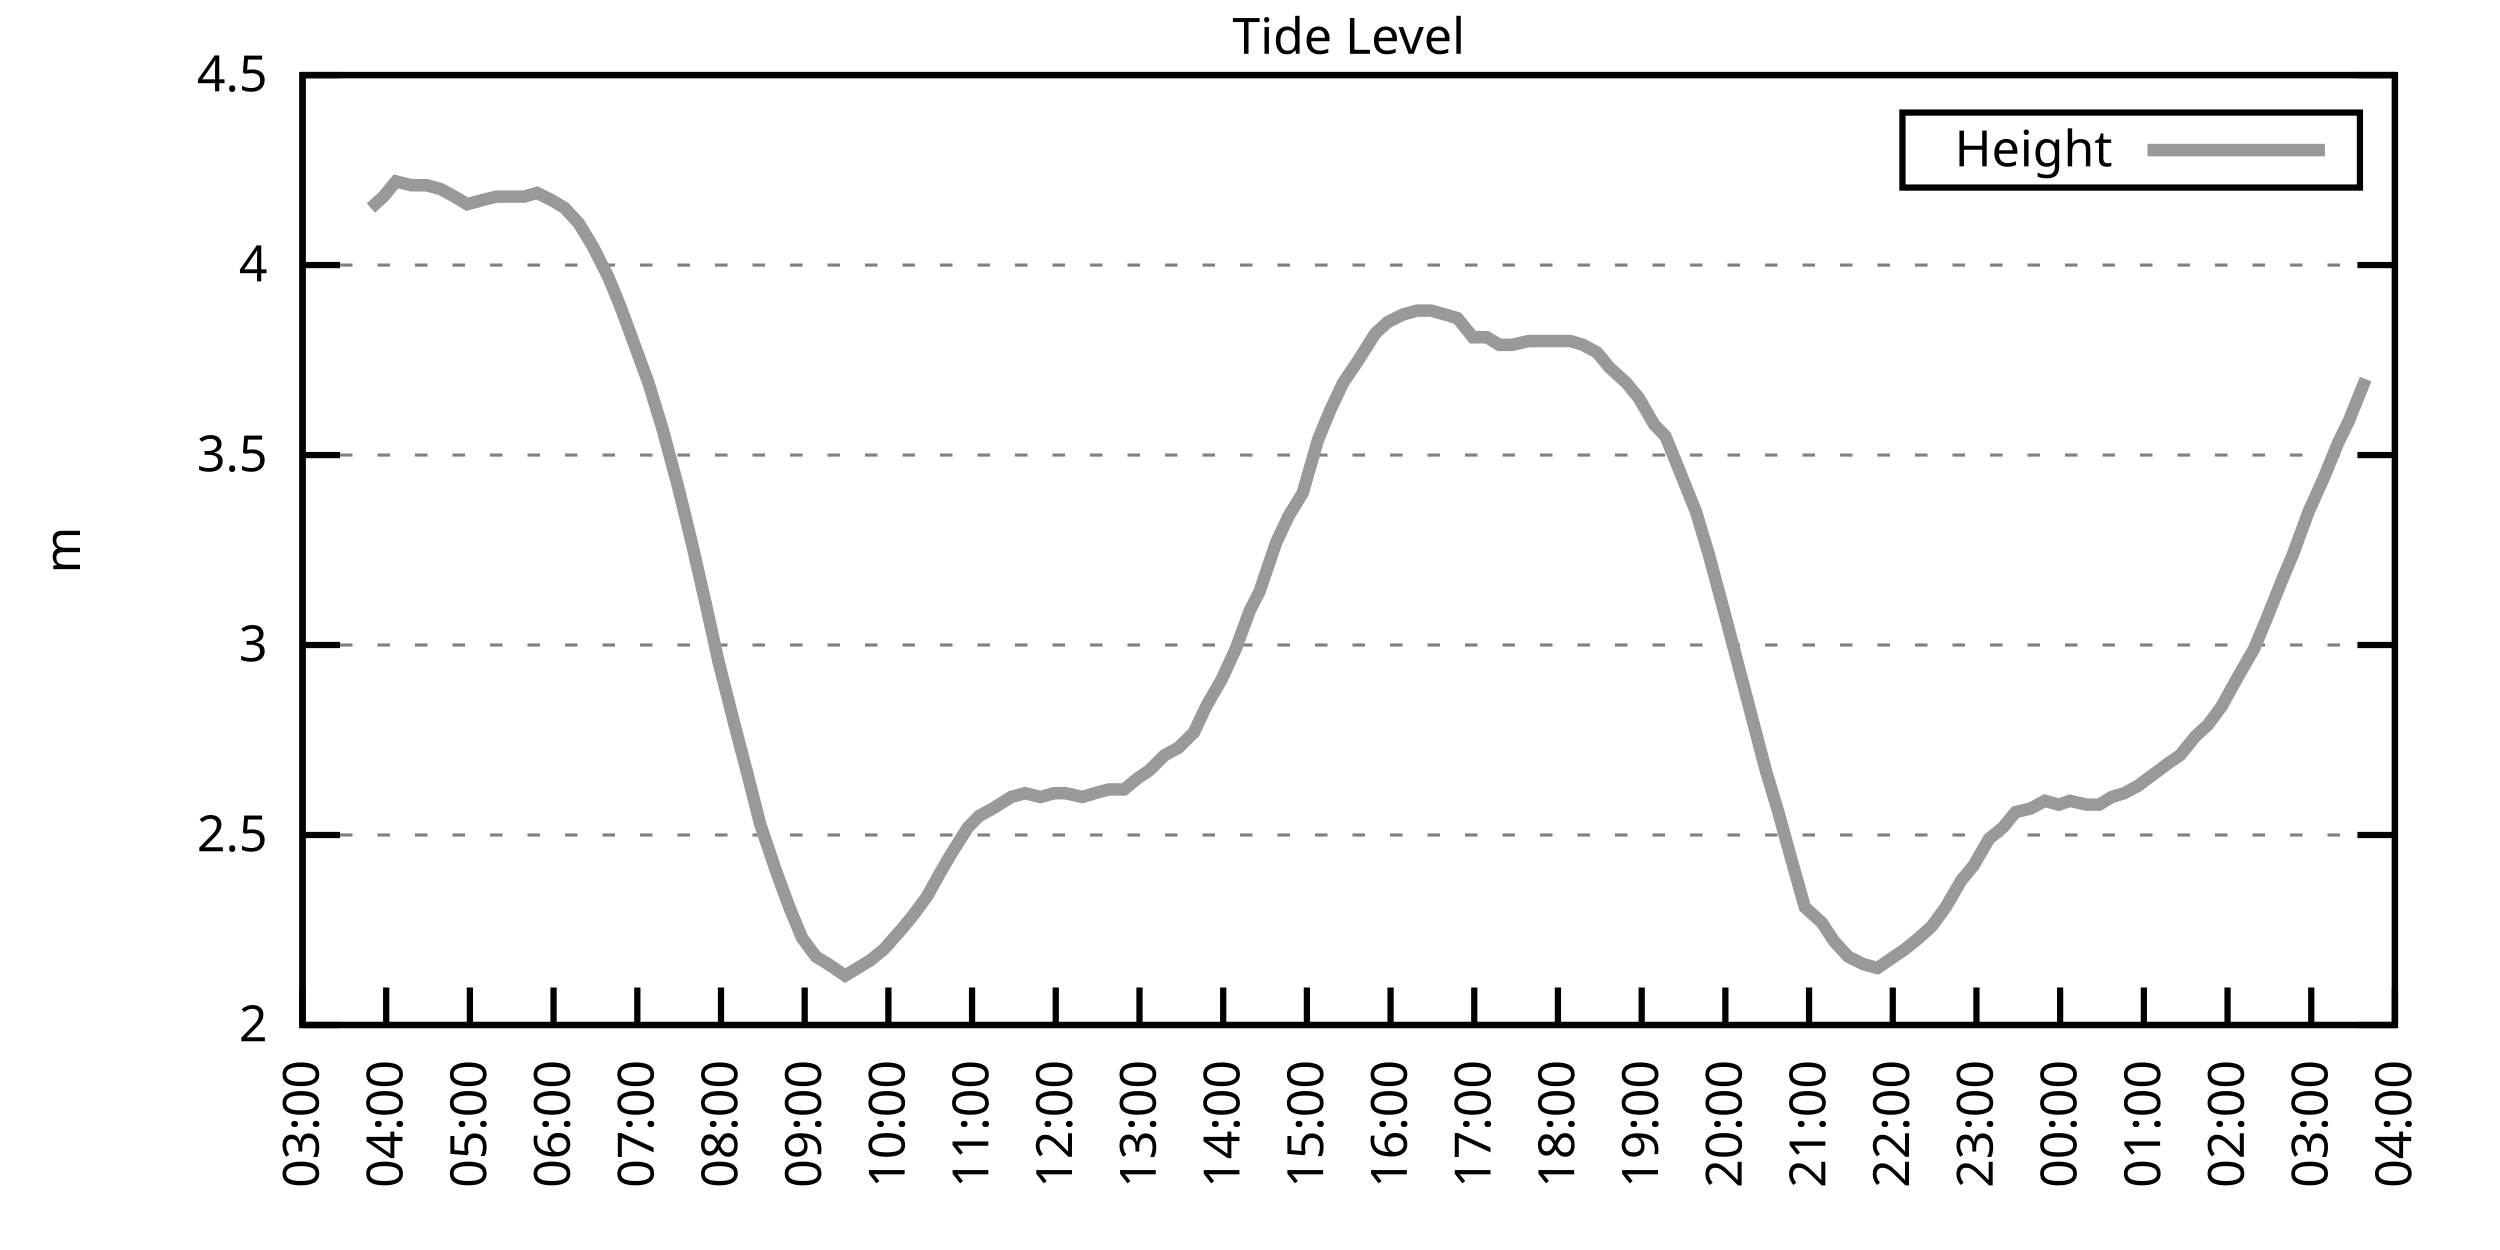
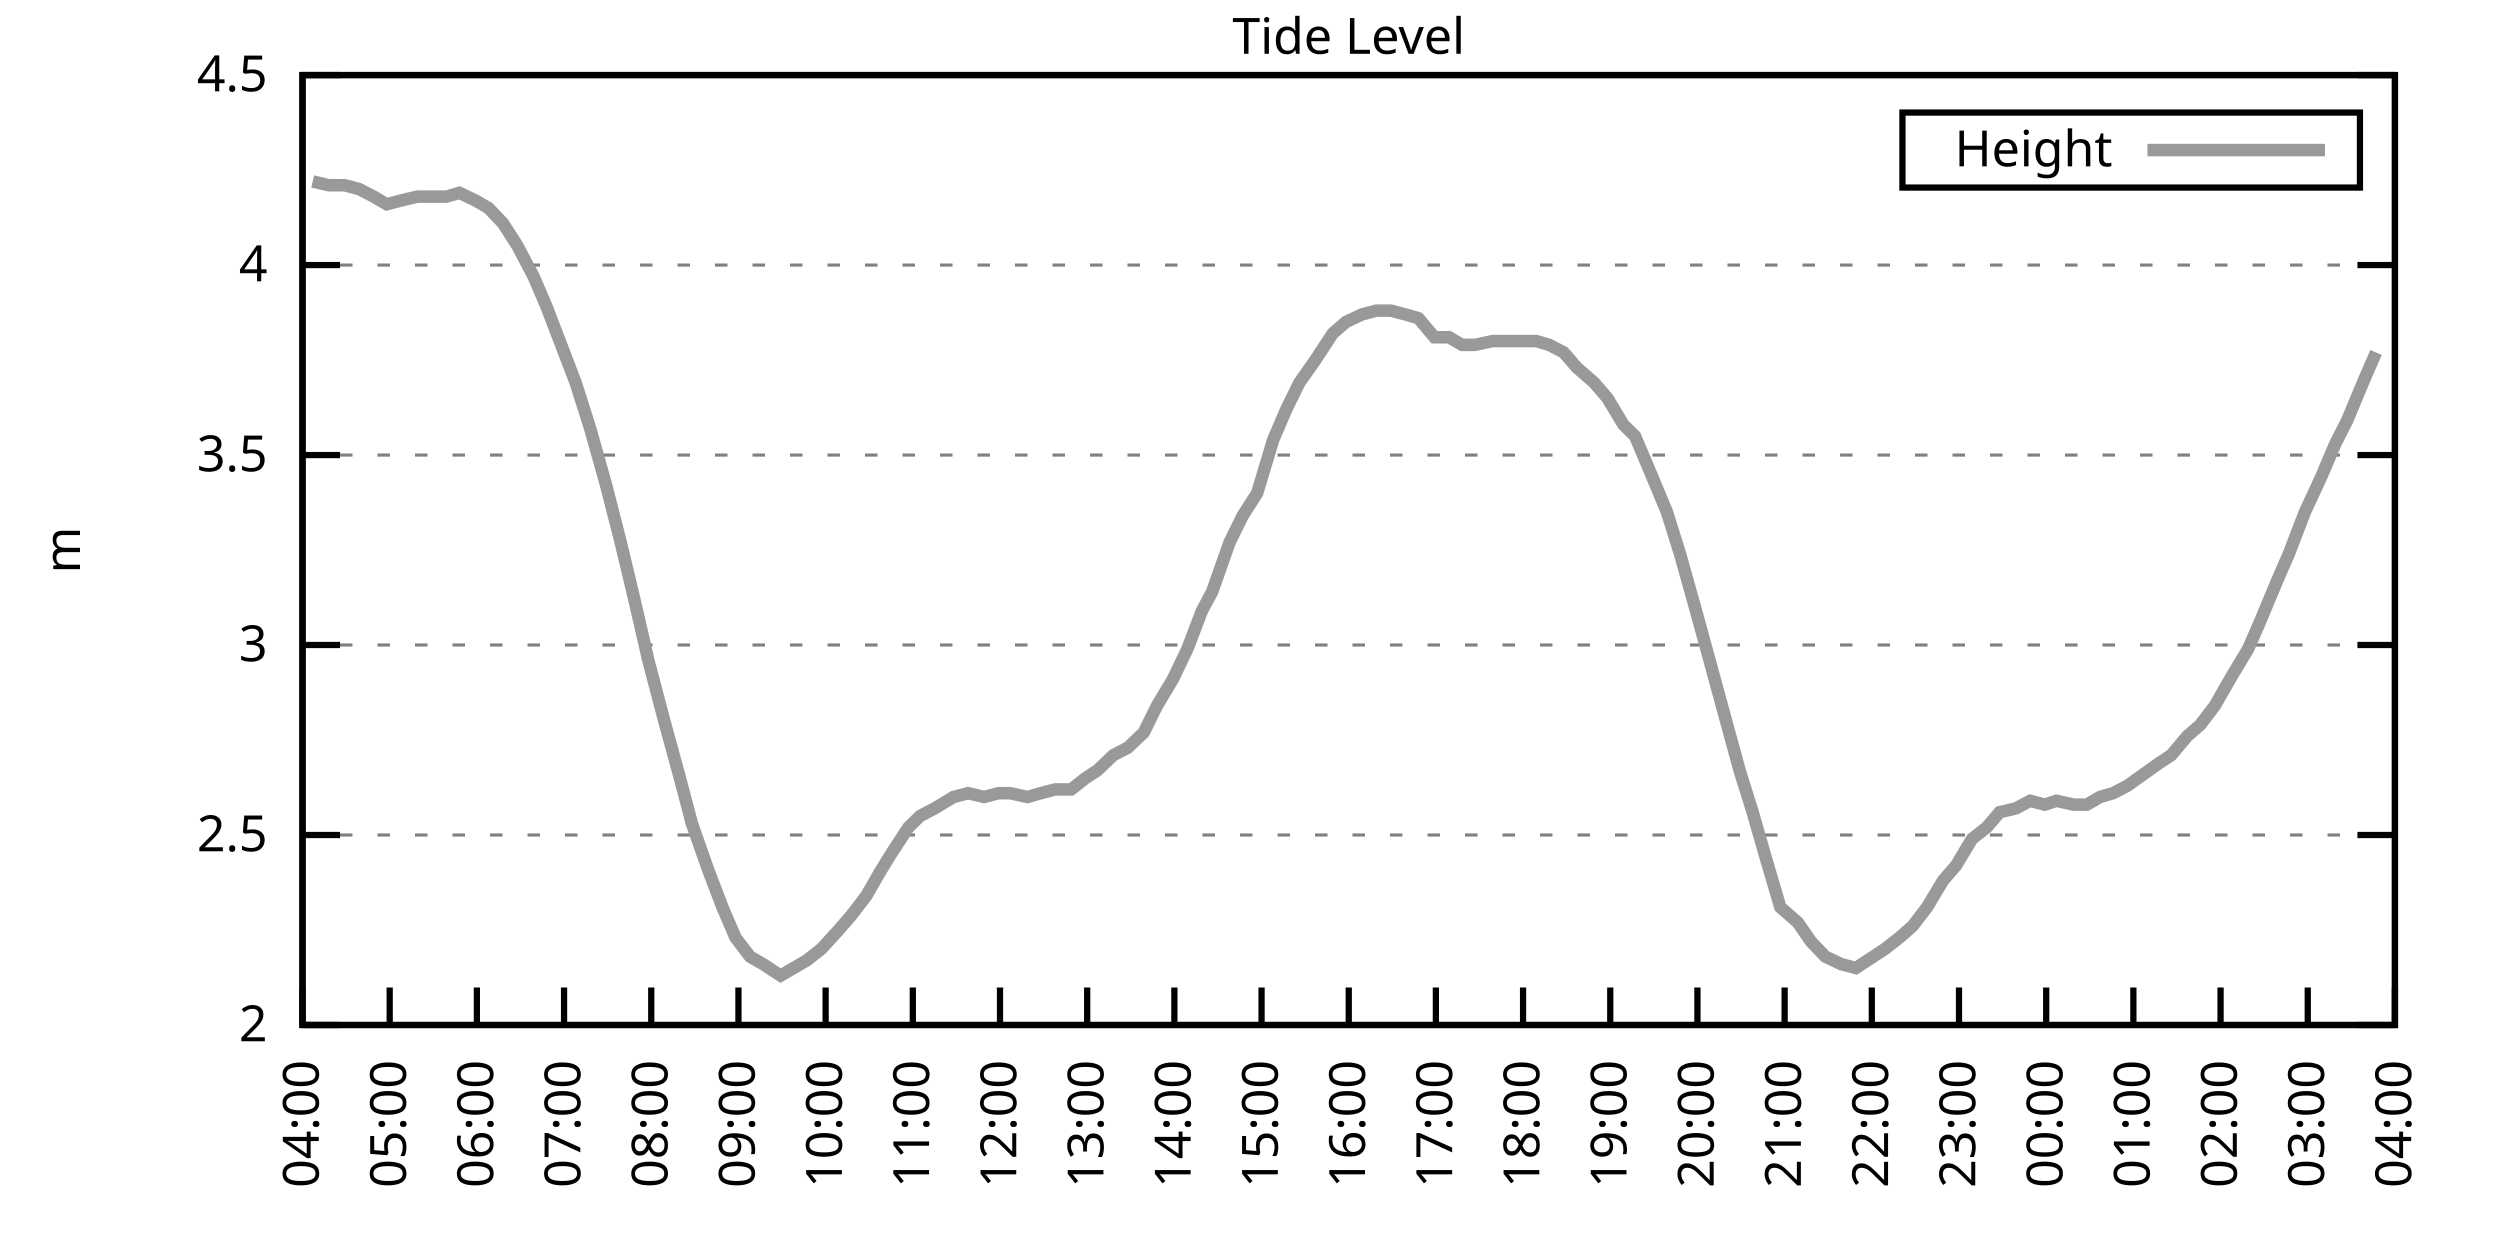
<svg xmlns="http://www.w3.org/2000/svg" xmlns:xlink="http://www.w3.org/1999/xlink" width="400" height="200" viewBox="0 0 400 200">
  <g id="gnuplot_canvas">
    <rect x="0" y="0" width="400" height="200" fill="none" />
    <defs>
      <circle id="gpDot" r="0.5" stroke-width="0.5" stroke="currentColor" />
      <path id="gpPt0" stroke-width="0.333" stroke="currentColor" d="M-1,0 h2 M0,-1 v2" />
      <path id="gpPt1" stroke-width="0.333" stroke="currentColor" d="M-1,-1 L1,1 M1,-1 L-1,1" />
      <path id="gpPt2" stroke-width="0.333" stroke="currentColor" d="M-1,0 L1,0 M0,-1 L0,1 M-1,-1 L1,1 M-1,1 L1,-1" />
      <rect id="gpPt3" stroke-width="0.333" stroke="currentColor" x="-1" y="-1" width="2" height="2" />
      <rect id="gpPt4" stroke-width="0.333" stroke="currentColor" fill="currentColor" x="-1" y="-1" width="2" height="2" />
      <circle id="gpPt5" stroke-width="0.333" stroke="currentColor" cx="0" cy="0" r="1" />
      <use xlink:href="#gpPt5" id="gpPt6" fill="currentColor" stroke="none" />
      <path id="gpPt7" stroke-width="0.333" stroke="currentColor" d="M0,-1.33 L-1.33,0.67 L1.33,0.67 z" />
      <use xlink:href="#gpPt7" id="gpPt8" fill="currentColor" stroke="none" />
      <use xlink:href="#gpPt7" id="gpPt9" stroke="currentColor" transform="rotate(180)" />
      <use xlink:href="#gpPt9" id="gpPt10" fill="currentColor" stroke="none" />
      <use xlink:href="#gpPt3" id="gpPt11" stroke="currentColor" transform="rotate(45)" />
      <use xlink:href="#gpPt11" id="gpPt12" fill="currentColor" stroke="none" />
      <path id="gpPt13" stroke-width="0.333" stroke="currentColor" d="M0,1.330 L1.265,0.411 L0.782,-1.067 L-0.782,-1.076 L-1.265,0.411 z" />
      <use xlink:href="#gpPt13" id="gpPt14" fill="currentColor" stroke="none" />
      <filter id="textbox" filterUnits="objectBoundingBox" x="0" y="0" height="1" width="1">
        <feFlood flood-color="white" flood-opacity="1" result="bgnd" />
        <feComposite in="SourceGraphic" in2="bgnd" operator="atop" />
      </filter>
      <filter id="greybox" filterUnits="objectBoundingBox" x="0" y="0" height="1" width="1">
        <feFlood flood-color="lightgrey" flood-opacity="1" result="grey" />
        <feComposite in="SourceGraphic" in2="grey" operator="atop" />
      </filter>
    </defs>
    <g fill="none" color="white" stroke="currentColor" stroke-width="1.00" stroke-linecap="butt" stroke-linejoin="miter">
</g>
    <g fill="none" color="black" stroke="currentColor" stroke-width="1.00" stroke-linecap="butt" stroke-linejoin="miter">
      <g stroke="none" shape-rendering="crispEdges">
        <polygon fill="rgb(255, 255, 255)" points="48.40,164.00 383.18,164.00 383.18,12.02 48.40,12.02 " />
      </g>
    </g>
    <g fill="none" color="black" stroke="currentColor" stroke-width="1.00" stroke-linecap="butt" stroke-linejoin="miter">
</g>
    <g fill="none" color="black" stroke="black" stroke-width="0.50" stroke-linecap="butt" stroke-linejoin="miter">
</g>
    <g fill="none" color="gray" stroke="currentColor" stroke-width="0.50" stroke-linecap="butt" stroke-linejoin="miter">
      <path stroke="gray" stroke-dasharray="2,4" class="gridline" d="M48.40,164.00 L383.19,164.00  " />
    </g>
    <g fill="none" color="gray" stroke="gray" stroke-width="1.00" stroke-linecap="butt" stroke-linejoin="miter">
</g>
    <g fill="none" color="black" stroke="currentColor" stroke-width="1.00" stroke-linecap="butt" stroke-linejoin="miter">
      <path stroke="black" d="M48.40,164.00 L54.40,164.00 M383.19,164.00 L377.19,164.00  " />
      <g transform="translate(42.80,166.60)" stroke="none" fill="black" font-family="Sans" font-size="8.00" text-anchor="end">
        <text>
          <tspan font-family="Sans"> 2</tspan>
        </text>
      </g>
    </g>
    <g fill="none" color="black" stroke="currentColor" stroke-width="1.00" stroke-linecap="butt" stroke-linejoin="miter">
</g>
    <g fill="none" color="black" stroke="black" stroke-width="0.50" stroke-linecap="butt" stroke-linejoin="miter">
</g>
    <g fill="none" color="gray" stroke="currentColor" stroke-width="0.50" stroke-linecap="butt" stroke-linejoin="miter">
      <path stroke="gray" stroke-dasharray="2,4" class="gridline" d="M48.40,133.60 L383.19,133.60  " />
    </g>
    <g fill="none" color="gray" stroke="gray" stroke-width="1.00" stroke-linecap="butt" stroke-linejoin="miter">
</g>
    <g fill="none" color="black" stroke="currentColor" stroke-width="1.00" stroke-linecap="butt" stroke-linejoin="miter">
      <path stroke="black" d="M48.40,133.60 L54.40,133.60 M383.19,133.60 L377.19,133.60  " />
      <g transform="translate(42.80,136.20)" stroke="none" fill="black" font-family="Sans" font-size="8.00" text-anchor="end">
        <text>
          <tspan font-family="Sans"> 2.5</tspan>
        </text>
      </g>
    </g>
    <g fill="none" color="black" stroke="currentColor" stroke-width="1.00" stroke-linecap="butt" stroke-linejoin="miter">
</g>
    <g fill="none" color="black" stroke="black" stroke-width="0.50" stroke-linecap="butt" stroke-linejoin="miter">
</g>
    <g fill="none" color="gray" stroke="currentColor" stroke-width="0.50" stroke-linecap="butt" stroke-linejoin="miter">
      <path stroke="gray" stroke-dasharray="2,4" class="gridline" d="M48.40,103.20 L383.19,103.20  " />
    </g>
    <g fill="none" color="gray" stroke="gray" stroke-width="1.00" stroke-linecap="butt" stroke-linejoin="miter">
</g>
    <g fill="none" color="black" stroke="currentColor" stroke-width="1.00" stroke-linecap="butt" stroke-linejoin="miter">
      <path stroke="black" d="M48.40,103.20 L54.40,103.20 M383.19,103.20 L377.19,103.20  " />
      <g transform="translate(42.80,105.80)" stroke="none" fill="black" font-family="Sans" font-size="8.00" text-anchor="end">
        <text>
          <tspan font-family="Sans"> 3</tspan>
        </text>
      </g>
    </g>
    <g fill="none" color="black" stroke="currentColor" stroke-width="1.00" stroke-linecap="butt" stroke-linejoin="miter">
</g>
    <g fill="none" color="black" stroke="black" stroke-width="0.50" stroke-linecap="butt" stroke-linejoin="miter">
</g>
    <g fill="none" color="gray" stroke="currentColor" stroke-width="0.50" stroke-linecap="butt" stroke-linejoin="miter">
      <path stroke="gray" stroke-dasharray="2,4" class="gridline" d="M48.40,72.81 L383.19,72.81  " />
    </g>
    <g fill="none" color="gray" stroke="gray" stroke-width="1.00" stroke-linecap="butt" stroke-linejoin="miter">
</g>
    <g fill="none" color="black" stroke="currentColor" stroke-width="1.00" stroke-linecap="butt" stroke-linejoin="miter">
      <path stroke="black" d="M48.40,72.81 L54.40,72.81 M383.19,72.81 L377.19,72.81  " />
      <g transform="translate(42.80,75.41)" stroke="none" fill="black" font-family="Sans" font-size="8.00" text-anchor="end">
        <text>
          <tspan font-family="Sans"> 3.5</tspan>
        </text>
      </g>
    </g>
    <g fill="none" color="black" stroke="currentColor" stroke-width="1.00" stroke-linecap="butt" stroke-linejoin="miter">
</g>
    <g fill="none" color="black" stroke="black" stroke-width="0.50" stroke-linecap="butt" stroke-linejoin="miter">
</g>
    <g fill="none" color="gray" stroke="currentColor" stroke-width="0.50" stroke-linecap="butt" stroke-linejoin="miter">
      <path stroke="gray" stroke-dasharray="2,4" class="gridline" d="M48.40,42.41 L383.19,42.41  " />
    </g>
    <g fill="none" color="gray" stroke="gray" stroke-width="1.00" stroke-linecap="butt" stroke-linejoin="miter">
</g>
    <g fill="none" color="black" stroke="currentColor" stroke-width="1.00" stroke-linecap="butt" stroke-linejoin="miter">
      <path stroke="black" d="M48.40,42.41 L54.40,42.41 M383.19,42.41 L377.19,42.41  " />
      <g transform="translate(42.80,45.01)" stroke="none" fill="black" font-family="Sans" font-size="8.00" text-anchor="end">
        <text>
          <tspan font-family="Sans"> 4</tspan>
        </text>
      </g>
    </g>
    <g fill="none" color="black" stroke="currentColor" stroke-width="1.00" stroke-linecap="butt" stroke-linejoin="miter">
</g>
    <g fill="none" color="black" stroke="black" stroke-width="0.50" stroke-linecap="butt" stroke-linejoin="miter">
</g>
    <g fill="none" color="gray" stroke="currentColor" stroke-width="0.50" stroke-linecap="butt" stroke-linejoin="miter">
      <path stroke="gray" stroke-dasharray="2,4" class="gridline" d="M48.40,12.01 L383.19,12.01  " />
    </g>
    <g fill="none" color="gray" stroke="gray" stroke-width="1.00" stroke-linecap="butt" stroke-linejoin="miter">
</g>
    <g fill="none" color="black" stroke="currentColor" stroke-width="1.00" stroke-linecap="butt" stroke-linejoin="miter">
      <path stroke="black" d="M48.40,12.01 L54.40,12.01 M383.19,12.01 L377.19,12.01  " />
      <g transform="translate(42.80,14.61)" stroke="none" fill="black" font-family="Sans" font-size="8.00" text-anchor="end">
        <text>
          <tspan font-family="Sans"> 4.5</tspan>
        </text>
      </g>
    </g>
    <g fill="none" color="black" stroke="currentColor" stroke-width="1.00" stroke-linecap="butt" stroke-linejoin="miter">
      <path stroke="black" d="M48.40,164.00 L48.40,158.00  " />
      <g transform="translate(51.00,169.60) rotate(270.00)" stroke="none" fill="black" font-family="Sans" font-size="8.00" text-anchor="end">
        <text>
-           <tspan font-family="Sans">03:00</tspan>
-         </text>
-       </g>
-     </g>
-     <g fill="none" color="black" stroke="currentColor" stroke-width="1.00" stroke-linecap="butt" stroke-linejoin="miter">
-       <path stroke="black" d="M61.79,164.00 L61.79,158.00  " />
-       <g transform="translate(64.39,169.60) rotate(270.00)" stroke="none" fill="black" font-family="Sans" font-size="8.00" text-anchor="end">
-         <text>
          <tspan font-family="Sans">04:00</tspan>
        </text>
      </g>
    </g>
    <g fill="none" color="black" stroke="currentColor" stroke-width="1.00" stroke-linecap="butt" stroke-linejoin="miter">
-       <path stroke="black" d="M75.18,164.00 L75.18,158.00  " />
-       <g transform="translate(77.78,169.60) rotate(270.00)" stroke="none" fill="black" font-family="Sans" font-size="8.00" text-anchor="end">
+       <path stroke="black" d="M62.35,164.00 L62.35,158.00  " />
+       <g transform="translate(64.95,169.60) rotate(270.00)" stroke="none" fill="black" font-family="Sans" font-size="8.00" text-anchor="end">
        <text>
          <tspan font-family="Sans">05:00</tspan>
        </text>
      </g>
    </g>
    <g fill="none" color="black" stroke="currentColor" stroke-width="1.00" stroke-linecap="butt" stroke-linejoin="miter">
-       <path stroke="black" d="M88.57,164.00 L88.57,158.00  " />
-       <g transform="translate(91.17,169.60) rotate(270.00)" stroke="none" fill="black" font-family="Sans" font-size="8.00" text-anchor="end">
+       <path stroke="black" d="M76.30,164.00 L76.30,158.00  " />
+       <g transform="translate(78.90,169.60) rotate(270.00)" stroke="none" fill="black" font-family="Sans" font-size="8.00" text-anchor="end">
        <text>
          <tspan font-family="Sans">06:00</tspan>
        </text>
      </g>
    </g>
    <g fill="none" color="black" stroke="currentColor" stroke-width="1.00" stroke-linecap="butt" stroke-linejoin="miter">
-       <path stroke="black" d="M101.97,164.00 L101.97,158.00  " />
-       <g transform="translate(104.57,169.60) rotate(270.00)" stroke="none" fill="black" font-family="Sans" font-size="8.00" text-anchor="end">
+       <path stroke="black" d="M90.25,164.00 L90.25,158.00  " />
+       <g transform="translate(92.85,169.60) rotate(270.00)" stroke="none" fill="black" font-family="Sans" font-size="8.00" text-anchor="end">
        <text>
          <tspan font-family="Sans">07:00</tspan>
        </text>
      </g>
    </g>
    <g fill="none" color="black" stroke="currentColor" stroke-width="1.00" stroke-linecap="butt" stroke-linejoin="miter">
-       <path stroke="black" d="M115.36,164.00 L115.36,158.00  " />
-       <g transform="translate(117.96,169.60) rotate(270.00)" stroke="none" fill="black" font-family="Sans" font-size="8.00" text-anchor="end">
+       <path stroke="black" d="M104.20,164.00 L104.20,158.00  " />
+       <g transform="translate(106.80,169.60) rotate(270.00)" stroke="none" fill="black" font-family="Sans" font-size="8.00" text-anchor="end">
        <text>
          <tspan font-family="Sans">08:00</tspan>
        </text>
      </g>
    </g>
    <g fill="none" color="black" stroke="currentColor" stroke-width="1.00" stroke-linecap="butt" stroke-linejoin="miter">
-       <path stroke="black" d="M128.75,164.00 L128.75,158.00  " />
-       <g transform="translate(131.35,169.60) rotate(270.00)" stroke="none" fill="black" font-family="Sans" font-size="8.00" text-anchor="end">
+       <path stroke="black" d="M118.15,164.00 L118.15,158.00  " />
+       <g transform="translate(120.75,169.60) rotate(270.00)" stroke="none" fill="black" font-family="Sans" font-size="8.00" text-anchor="end">
        <text>
          <tspan font-family="Sans">09:00</tspan>
        </text>
      </g>
    </g>
    <g fill="none" color="black" stroke="currentColor" stroke-width="1.00" stroke-linecap="butt" stroke-linejoin="miter">
-       <path stroke="black" d="M142.14,164.00 L142.14,158.00  " />
-       <g transform="translate(144.74,169.60) rotate(270.00)" stroke="none" fill="black" font-family="Sans" font-size="8.00" text-anchor="end">
+       <path stroke="black" d="M132.10,164.00 L132.10,158.00  " />
+       <g transform="translate(134.70,169.60) rotate(270.00)" stroke="none" fill="black" font-family="Sans" font-size="8.00" text-anchor="end">
        <text>
          <tspan font-family="Sans">10:00</tspan>
        </text>
      </g>
    </g>
    <g fill="none" color="black" stroke="currentColor" stroke-width="1.00" stroke-linecap="butt" stroke-linejoin="miter">
-       <path stroke="black" d="M155.53,164.00 L155.53,158.00  " />
-       <g transform="translate(158.13,169.60) rotate(270.00)" stroke="none" fill="black" font-family="Sans" font-size="8.00" text-anchor="end">
+       <path stroke="black" d="M146.05,164.00 L146.05,158.00  " />
+       <g transform="translate(148.65,169.60) rotate(270.00)" stroke="none" fill="black" font-family="Sans" font-size="8.00" text-anchor="end">
        <text>
          <tspan font-family="Sans">11:00</tspan>
        </text>
      </g>
    </g>
    <g fill="none" color="black" stroke="currentColor" stroke-width="1.00" stroke-linecap="butt" stroke-linejoin="miter">
-       <path stroke="black" d="M168.92,164.00 L168.92,158.00  " />
-       <g transform="translate(171.52,169.60) rotate(270.00)" stroke="none" fill="black" font-family="Sans" font-size="8.00" text-anchor="end">
+       <path stroke="black" d="M160.00,164.00 L160.00,158.00  " />
+       <g transform="translate(162.60,169.60) rotate(270.00)" stroke="none" fill="black" font-family="Sans" font-size="8.00" text-anchor="end">
        <text>
          <tspan font-family="Sans">12:00</tspan>
        </text>
      </g>
    </g>
    <g fill="none" color="black" stroke="currentColor" stroke-width="1.00" stroke-linecap="butt" stroke-linejoin="miter">
-       <path stroke="black" d="M182.32,164.00 L182.32,158.00  " />
-       <g transform="translate(184.92,169.60) rotate(270.00)" stroke="none" fill="black" font-family="Sans" font-size="8.00" text-anchor="end">
+       <path stroke="black" d="M173.95,164.00 L173.95,158.00  " />
+       <g transform="translate(176.55,169.60) rotate(270.00)" stroke="none" fill="black" font-family="Sans" font-size="8.00" text-anchor="end">
        <text>
          <tspan font-family="Sans">13:00</tspan>
        </text>
      </g>
    </g>
    <g fill="none" color="black" stroke="currentColor" stroke-width="1.00" stroke-linecap="butt" stroke-linejoin="miter">
-       <path stroke="black" d="M195.71,164.00 L195.71,158.00  " />
-       <g transform="translate(198.31,169.60) rotate(270.00)" stroke="none" fill="black" font-family="Sans" font-size="8.00" text-anchor="end">
+       <path stroke="black" d="M187.90,164.00 L187.90,158.00  " />
+       <g transform="translate(190.50,169.60) rotate(270.00)" stroke="none" fill="black" font-family="Sans" font-size="8.00" text-anchor="end">
        <text>
          <tspan font-family="Sans">14:00</tspan>
        </text>
      </g>
    </g>
    <g fill="none" color="black" stroke="currentColor" stroke-width="1.00" stroke-linecap="butt" stroke-linejoin="miter">
-       <path stroke="black" d="M209.10,164.00 L209.10,158.00  " />
-       <g transform="translate(211.70,169.60) rotate(270.00)" stroke="none" fill="black" font-family="Sans" font-size="8.00" text-anchor="end">
+       <path stroke="black" d="M201.85,164.00 L201.85,158.00  " />
+       <g transform="translate(204.45,169.60) rotate(270.00)" stroke="none" fill="black" font-family="Sans" font-size="8.00" text-anchor="end">
        <text>
          <tspan font-family="Sans">15:00</tspan>
        </text>
      </g>
    </g>
    <g fill="none" color="black" stroke="currentColor" stroke-width="1.00" stroke-linecap="butt" stroke-linejoin="miter">
-       <path stroke="black" d="M222.49,164.00 L222.49,158.00  " />
-       <g transform="translate(225.09,169.60) rotate(270.00)" stroke="none" fill="black" font-family="Sans" font-size="8.00" text-anchor="end">
+       <path stroke="black" d="M215.80,164.00 L215.80,158.00  " />
+       <g transform="translate(218.40,169.60) rotate(270.00)" stroke="none" fill="black" font-family="Sans" font-size="8.00" text-anchor="end">
        <text>
          <tspan font-family="Sans">16:00</tspan>
        </text>
      </g>
    </g>
    <g fill="none" color="black" stroke="currentColor" stroke-width="1.00" stroke-linecap="butt" stroke-linejoin="miter">
-       <path stroke="black" d="M235.88,164.00 L235.88,158.00  " />
-       <g transform="translate(238.48,169.60) rotate(270.00)" stroke="none" fill="black" font-family="Sans" font-size="8.00" text-anchor="end">
+       <path stroke="black" d="M229.74,164.00 L229.74,158.00  " />
+       <g transform="translate(232.34,169.60) rotate(270.00)" stroke="none" fill="black" font-family="Sans" font-size="8.00" text-anchor="end">
        <text>
          <tspan font-family="Sans">17:00</tspan>
        </text>
      </g>
    </g>
    <g fill="none" color="black" stroke="currentColor" stroke-width="1.00" stroke-linecap="butt" stroke-linejoin="miter">
-       <path stroke="black" d="M249.27,164.00 L249.27,158.00  " />
-       <g transform="translate(251.87,169.60) rotate(270.00)" stroke="none" fill="black" font-family="Sans" font-size="8.00" text-anchor="end">
+       <path stroke="black" d="M243.69,164.00 L243.69,158.00  " />
+       <g transform="translate(246.29,169.60) rotate(270.00)" stroke="none" fill="black" font-family="Sans" font-size="8.00" text-anchor="end">
        <text>
          <tspan font-family="Sans">18:00</tspan>
        </text>
      </g>
    </g>
    <g fill="none" color="black" stroke="currentColor" stroke-width="1.00" stroke-linecap="butt" stroke-linejoin="miter">
-       <path stroke="black" d="M262.67,164.00 L262.67,158.00  " />
-       <g transform="translate(265.27,169.60) rotate(270.00)" stroke="none" fill="black" font-family="Sans" font-size="8.00" text-anchor="end">
+       <path stroke="black" d="M257.64,164.00 L257.64,158.00  " />
+       <g transform="translate(260.24,169.60) rotate(270.00)" stroke="none" fill="black" font-family="Sans" font-size="8.00" text-anchor="end">
        <text>
          <tspan font-family="Sans">19:00</tspan>
        </text>
      </g>
    </g>
    <g fill="none" color="black" stroke="currentColor" stroke-width="1.00" stroke-linecap="butt" stroke-linejoin="miter">
-       <path stroke="black" d="M276.06,164.00 L276.06,158.00  " />
-       <g transform="translate(278.66,169.60) rotate(270.00)" stroke="none" fill="black" font-family="Sans" font-size="8.00" text-anchor="end">
+       <path stroke="black" d="M271.59,164.00 L271.59,158.00  " />
+       <g transform="translate(274.19,169.60) rotate(270.00)" stroke="none" fill="black" font-family="Sans" font-size="8.00" text-anchor="end">
        <text>
          <tspan font-family="Sans">20:00</tspan>
        </text>
      </g>
    </g>
    <g fill="none" color="black" stroke="currentColor" stroke-width="1.00" stroke-linecap="butt" stroke-linejoin="miter">
-       <path stroke="black" d="M289.45,164.00 L289.45,158.00  " />
-       <g transform="translate(292.05,169.60) rotate(270.00)" stroke="none" fill="black" font-family="Sans" font-size="8.00" text-anchor="end">
+       <path stroke="black" d="M285.54,164.00 L285.54,158.00  " />
+       <g transform="translate(288.14,169.60) rotate(270.00)" stroke="none" fill="black" font-family="Sans" font-size="8.00" text-anchor="end">
        <text>
          <tspan font-family="Sans">21:00</tspan>
        </text>
      </g>
    </g>
    <g fill="none" color="black" stroke="currentColor" stroke-width="1.00" stroke-linecap="butt" stroke-linejoin="miter">
-       <path stroke="black" d="M302.84,164.00 L302.84,158.00  " />
-       <g transform="translate(305.44,169.60) rotate(270.00)" stroke="none" fill="black" font-family="Sans" font-size="8.00" text-anchor="end">
+       <path stroke="black" d="M299.49,164.00 L299.49,158.00  " />
+       <g transform="translate(302.09,169.60) rotate(270.00)" stroke="none" fill="black" font-family="Sans" font-size="8.00" text-anchor="end">
        <text>
          <tspan font-family="Sans">22:00</tspan>
        </text>
      </g>
    </g>
    <g fill="none" color="black" stroke="currentColor" stroke-width="1.00" stroke-linecap="butt" stroke-linejoin="miter">
-       <path stroke="black" d="M316.23,164.00 L316.23,158.00  " />
-       <g transform="translate(318.83,169.60) rotate(270.00)" stroke="none" fill="black" font-family="Sans" font-size="8.00" text-anchor="end">
+       <path stroke="black" d="M313.44,164.00 L313.44,158.00  " />
+       <g transform="translate(316.04,169.60) rotate(270.00)" stroke="none" fill="black" font-family="Sans" font-size="8.00" text-anchor="end">
        <text>
          <tspan font-family="Sans">23:00</tspan>
        </text>
      </g>
    </g>
    <g fill="none" color="black" stroke="currentColor" stroke-width="1.00" stroke-linecap="butt" stroke-linejoin="miter">
-       <path stroke="black" d="M329.62,164.00 L329.62,158.00  " />
-       <g transform="translate(332.22,169.60) rotate(270.00)" stroke="none" fill="black" font-family="Sans" font-size="8.00" text-anchor="end">
+       <path stroke="black" d="M327.39,164.00 L327.39,158.00  " />
+       <g transform="translate(329.99,169.60) rotate(270.00)" stroke="none" fill="black" font-family="Sans" font-size="8.00" text-anchor="end">
        <text>
          <tspan font-family="Sans">00:00</tspan>
        </text>
      </g>
    </g>
    <g fill="none" color="black" stroke="currentColor" stroke-width="1.00" stroke-linecap="butt" stroke-linejoin="miter">
-       <path stroke="black" d="M343.02,164.00 L343.02,158.00  " />
-       <g transform="translate(345.62,169.60) rotate(270.00)" stroke="none" fill="black" font-family="Sans" font-size="8.00" text-anchor="end">
+       <path stroke="black" d="M341.34,164.00 L341.34,158.00  " />
+       <g transform="translate(343.94,169.60) rotate(270.00)" stroke="none" fill="black" font-family="Sans" font-size="8.00" text-anchor="end">
        <text>
          <tspan font-family="Sans">01:00</tspan>
        </text>
      </g>
    </g>
    <g fill="none" color="black" stroke="currentColor" stroke-width="1.00" stroke-linecap="butt" stroke-linejoin="miter">
-       <path stroke="black" d="M356.41,164.00 L356.41,158.00  " />
-       <g transform="translate(359.01,169.60) rotate(270.00)" stroke="none" fill="black" font-family="Sans" font-size="8.00" text-anchor="end">
+       <path stroke="black" d="M355.29,164.00 L355.29,158.00  " />
+       <g transform="translate(357.89,169.60) rotate(270.00)" stroke="none" fill="black" font-family="Sans" font-size="8.00" text-anchor="end">
        <text>
          <tspan font-family="Sans">02:00</tspan>
        </text>
      </g>
    </g>
    <g fill="none" color="black" stroke="currentColor" stroke-width="1.00" stroke-linecap="butt" stroke-linejoin="miter">
-       <path stroke="black" d="M369.80,164.00 L369.80,158.00  " />
-       <g transform="translate(372.40,169.60) rotate(270.00)" stroke="none" fill="black" font-family="Sans" font-size="8.00" text-anchor="end">
+       <path stroke="black" d="M369.24,164.00 L369.24,158.00  " />
+       <g transform="translate(371.84,169.60) rotate(270.00)" stroke="none" fill="black" font-family="Sans" font-size="8.00" text-anchor="end">
        <text>
          <tspan font-family="Sans">03:00</tspan>
        </text>
      </g>
    </g>
    <g fill="none" color="black" stroke="currentColor" stroke-width="1.00" stroke-linecap="butt" stroke-linejoin="miter">
      <path stroke="black" d="M383.19,164.00 L383.19,158.00  " />
      <g transform="translate(385.79,169.60) rotate(270.00)" stroke="none" fill="black" font-family="Sans" font-size="8.00" text-anchor="end">
        <text>
          <tspan font-family="Sans">04:00</tspan>
        </text>
      </g>
    </g>
    <g fill="none" color="black" stroke="currentColor" stroke-width="1.00" stroke-linecap="butt" stroke-linejoin="miter">
</g>
    <g fill="none" color="black" stroke="currentColor" stroke-width="1.00" stroke-linecap="butt" stroke-linejoin="miter">
      <path stroke="black" d="M48.40,12.01 L48.40,164.00 L383.19,164.00 L383.19,12.01 L48.40,12.01 Z  " />
    </g>
    <g fill="none" color="black" stroke="currentColor" stroke-width="1.00" stroke-linecap="butt" stroke-linejoin="miter">
</g>
    <g fill="none" color="black" stroke="currentColor" stroke-width="1.00" stroke-linecap="butt" stroke-linejoin="miter">
      <path stroke="black" d="M304.39,30.01 L304.39,18.01 L377.59,18.01 L377.59,30.01 L304.39,30.01 Z  " />
    </g>
    <g id="Tide_level_plot_1">
      <g fill="none" color="white" stroke="black" stroke-width="2.00" stroke-linecap="butt" stroke-linejoin="miter">
</g>
      <g fill="none" color="black" stroke="currentColor" stroke-width="2.00" stroke-linecap="butt" stroke-linejoin="miter">
        <g transform="translate(337.99,26.61)" stroke="none" fill="black" font-family="Sans" font-size="8.00" text-anchor="end">
          <text>
            <tspan font-family="Sans">Height</tspan>
          </text>
        </g>
      </g>
      <g fill="none" color="black" stroke="currentColor" stroke-width="2.00" stroke-linecap="butt" stroke-linejoin="miter">
-         <path stroke="rgb(153, 153, 153)" d="M343.59,24.01 L371.99,24.01 M59.34,33.29 L61.35,31.46 L63.35,29.03 L65.81,29.64 L68.26,29.64 L70.50,30.25   L72.73,31.46 L74.74,32.68 L76.97,32.07 L79.42,31.46 L81.66,31.46 L83.89,31.46 L85.90,30.86 L88.35,32.07   L90.36,33.29 L92.59,35.72 L94.82,39.37 L97.28,44.23 L99.29,49.10 L101.74,55.78 L103.75,61.25 L105.98,68.55   L108.44,77.67 L110.67,86.79 L112.90,96.52 L114.91,105.64 L117.37,115.36 L119.60,123.87 L121.61,131.78 L124.06,139.07   L126.29,145.15 L128.30,150.02 L130.54,153.06 L132.54,154.27 L135.22,156.10 L137.23,154.88 L139.24,153.66 L141.47,151.84   L144.15,148.80 L146.16,146.37 L148.39,143.33 L150.40,139.68 L152.18,136.64 L154.86,132.39 L156.65,130.56 L158.88,129.35   L161.78,127.52 L164.01,126.91 L166.47,127.52 L168.70,126.91 L170.49,126.91 L173.17,127.52 L175.17,126.91 L177.41,126.31   L179.86,126.31 L182.09,124.48 L183.88,123.27 L186.33,120.83 L188.57,119.62 L191.02,117.19 L193.03,112.93 L195.48,108.68   L197.72,103.81 L199.95,97.73 L201.51,94.69 L204.19,86.79 L206.20,82.53 L208.43,78.89 L210.88,70.37 L212.89,65.51   L214.90,61.25 L217.36,57.61 L220.04,53.35 L222.04,51.53 L224.50,50.31 L226.73,49.70 L228.96,49.70 L231.20,50.31   L233.20,50.92 L235.66,53.96 L237.89,53.96 L239.90,55.18 L241.91,55.18 L244.59,54.57 L246.37,54.57 L249.05,54.57   L251.28,54.57 L253.29,55.18 L255.52,56.39 L257.53,58.82 L260.21,61.25 L262.22,63.69 L264.67,67.94 L266.46,69.77   L268.69,75.24 L271.37,81.93 L273.38,88.61 L275.83,97.73 L278.07,106.24 L280.30,114.76 L282.53,123.27 L284.54,129.95   L286.55,137.25 L288.78,145.15 L291.46,147.59 L293.47,150.62 L295.70,153.06 L298.15,154.27 L300.39,154.88 L302.17,153.66   L304.85,151.84 L307.08,150.02 L309.09,148.19 L311.32,145.15 L313.78,140.90 L315.79,138.47 L318.24,134.21 L320.47,132.39   L322.48,129.95 L324.94,129.35 L327.17,128.13 L329.40,128.74 L331.19,128.13 L333.86,128.74 L335.87,128.74 L337.88,127.52   L339.89,126.91 L342.12,125.70 L344.58,123.87 L347.03,122.05 L348.82,120.83 L351.27,117.80 L353.28,115.97 L355.51,112.93   L358.19,108.07 L360.65,103.81 L362.43,99.56 L365.11,92.87 L366.90,88.61 L369.35,81.93 L371.81,76.45 L374.04,70.98   L375.82,67.33 L378.50,60.65  " />
+         <path stroke="rgb(153, 153, 153)" d="M343.59,24.01 L371.99,24.01 M50.03,29.03 L52.58,29.64 L55.14,29.64 L57.47,30.25 L59.79,31.46 L61.88,32.68   L64.21,32.07 L66.77,31.46 L69.09,31.46 L71.42,31.46 L73.51,30.86 L76.07,32.07 L78.16,33.29 L80.48,35.72   L82.81,39.37 L85.37,44.23 L87.46,49.10 L90.02,55.78 L92.11,61.25 L94.43,68.55 L96.99,77.67 L99.32,86.79   L101.64,96.52 L103.73,105.64 L106.29,115.36 L108.62,123.87 L110.71,131.78 L113.27,139.07 L115.59,145.15 L117.68,150.02   L120.01,153.06 L122.10,154.27 L124.89,156.10 L126.98,154.88 L129.08,153.66 L131.40,151.84 L134.19,148.80 L136.28,146.37   L138.61,143.33 L140.70,139.68 L142.56,136.64 L145.35,132.39 L147.21,130.56 L149.53,129.35 L152.56,127.52 L154.88,126.91   L157.44,127.52 L159.76,126.91 L161.62,126.91 L164.41,127.52 L166.51,126.91 L168.83,126.31 L171.39,126.31 L173.71,124.48   L175.57,123.27 L178.13,120.83 L180.46,119.62 L183.01,117.19 L185.11,112.93 L187.66,108.68 L189.99,103.81 L192.31,97.73   L193.94,94.69 L196.73,86.79 L198.82,82.53 L201.15,78.89 L203.71,70.37 L205.80,65.51 L207.89,61.25 L210.45,57.61   L213.24,53.35 L215.33,51.53 L217.89,50.31 L220.21,49.70 L222.54,49.70 L224.86,50.31 L226.95,50.92 L229.51,53.96   L231.84,53.96 L233.93,55.18 L236.02,55.18 L238.81,54.57 L240.67,54.57 L243.46,54.57 L245.79,54.57 L247.88,55.18   L250.20,56.39 L252.30,58.82 L255.09,61.25 L257.18,63.69 L259.74,67.94 L261.60,69.77 L263.92,75.24 L266.71,81.93   L268.80,88.61 L271.36,97.73 L273.69,106.24 L276.01,114.76 L278.34,123.27 L280.43,129.95 L282.52,137.25 L284.85,145.15   L287.64,147.59 L289.73,150.62 L292.05,153.06 L294.61,154.27 L296.94,154.88 L298.80,153.66 L301.58,151.84 L303.91,150.02   L306.00,148.19 L308.33,145.15 L310.88,140.90 L312.98,138.47 L315.53,134.21 L317.86,132.39 L319.95,129.95 L322.51,129.35   L324.83,128.13 L327.16,128.74 L329.02,128.13 L331.81,128.74 L333.90,128.74 L335.99,127.52 L338.09,126.91 L340.41,125.70   L342.97,123.87 L345.53,122.05 L347.39,120.83 L349.94,117.80 L352.04,115.97 L354.36,112.93 L357.15,108.07 L359.71,103.81   L361.57,99.56 L364.36,92.87 L366.22,88.61 L368.78,81.93 L371.33,76.45 L373.66,70.98 L375.52,67.33 L378.31,60.65   L380.17,56.39  " />
      </g>
    </g>
    <g fill="none" color="black" stroke="currentColor" stroke-width="2.00" stroke-linecap="butt" stroke-linejoin="miter">
</g>
    <g fill="none" color="black" stroke="black" stroke-width="1.00" stroke-linecap="butt" stroke-linejoin="miter">
</g>
    <g fill="none" color="black" stroke="currentColor" stroke-width="1.00" stroke-linecap="butt" stroke-linejoin="miter">
      <path stroke="black" d="M48.40,12.01 L48.40,164.00 L383.19,164.00 L383.19,12.01 L48.40,12.01 Z  " />
      <g transform="translate(12.80,88.01) rotate(270.00)" stroke="none" fill="black" font-family="Sans" font-size="8.00" text-anchor="middle">
        <text>
          <tspan font-family="Sans">m</tspan>
        </text>
      </g>
    </g>
    <g fill="none" color="black" stroke="currentColor" stroke-width="1.00" stroke-linecap="butt" stroke-linejoin="miter">
</g>
    <g fill="none" color="black" stroke="currentColor" stroke-width="1.00" stroke-linecap="butt" stroke-linejoin="miter">
      <g transform="translate(215.79,8.61)" stroke="none" fill="black" font-family="Sans" font-size="8.00" text-anchor="middle">
        <text>
          <tspan font-family="Sans">Tide Level</tspan>
        </text>
      </g>
    </g>
    <g fill="none" color="black" stroke="currentColor" stroke-width="1.00" stroke-linecap="butt" stroke-linejoin="miter">
</g>
  </g>
</svg>
